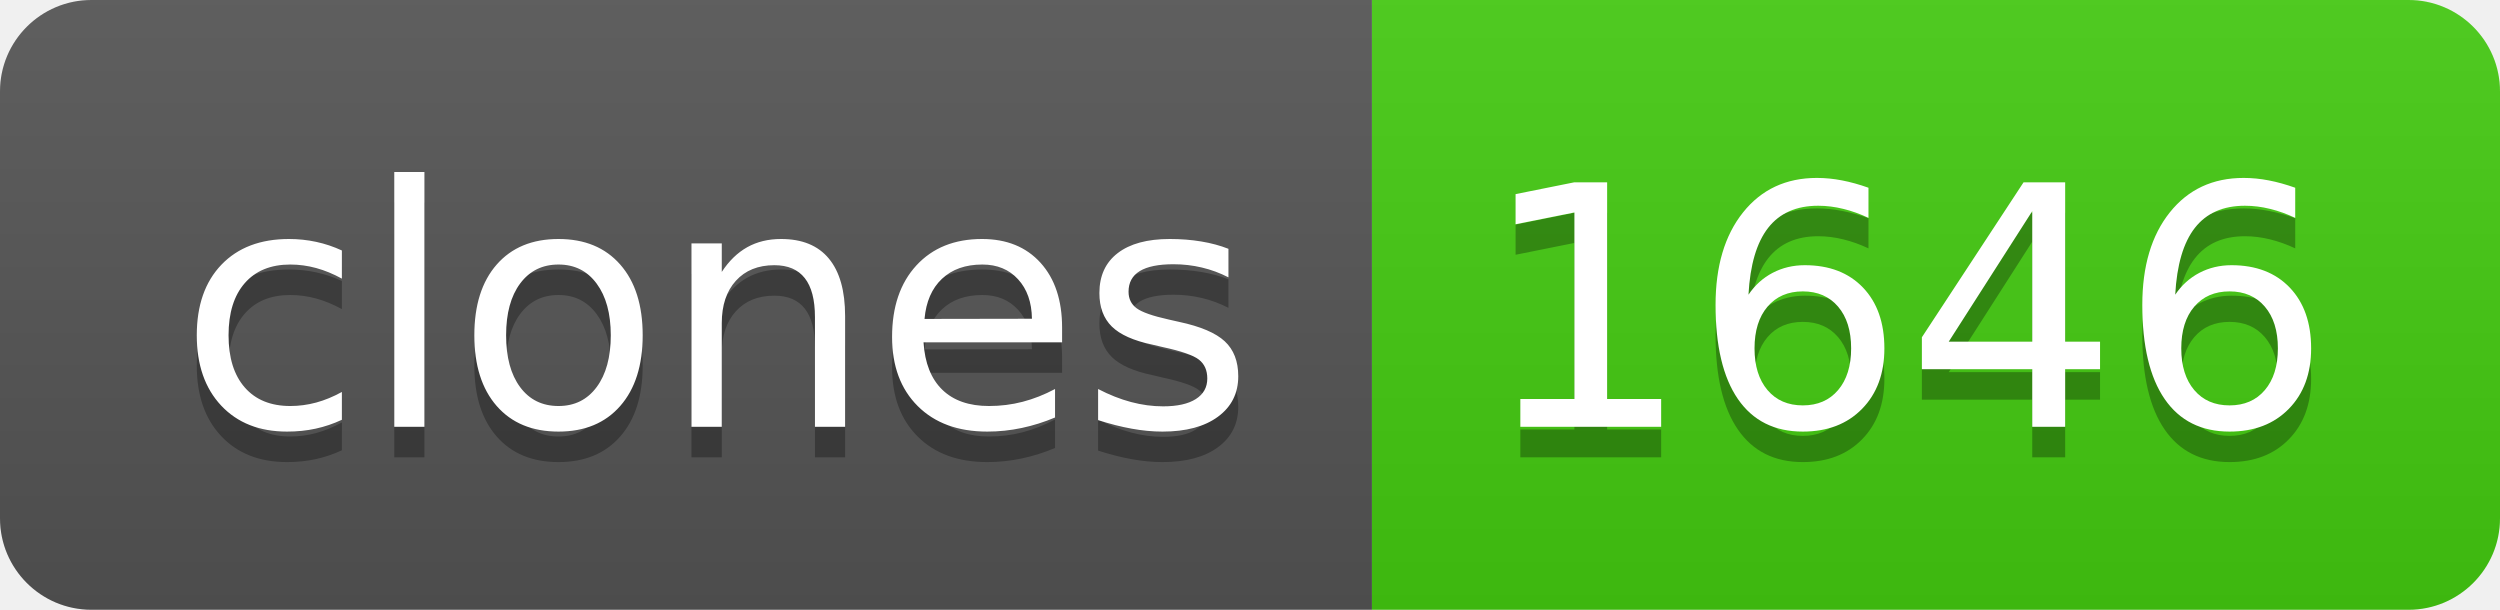
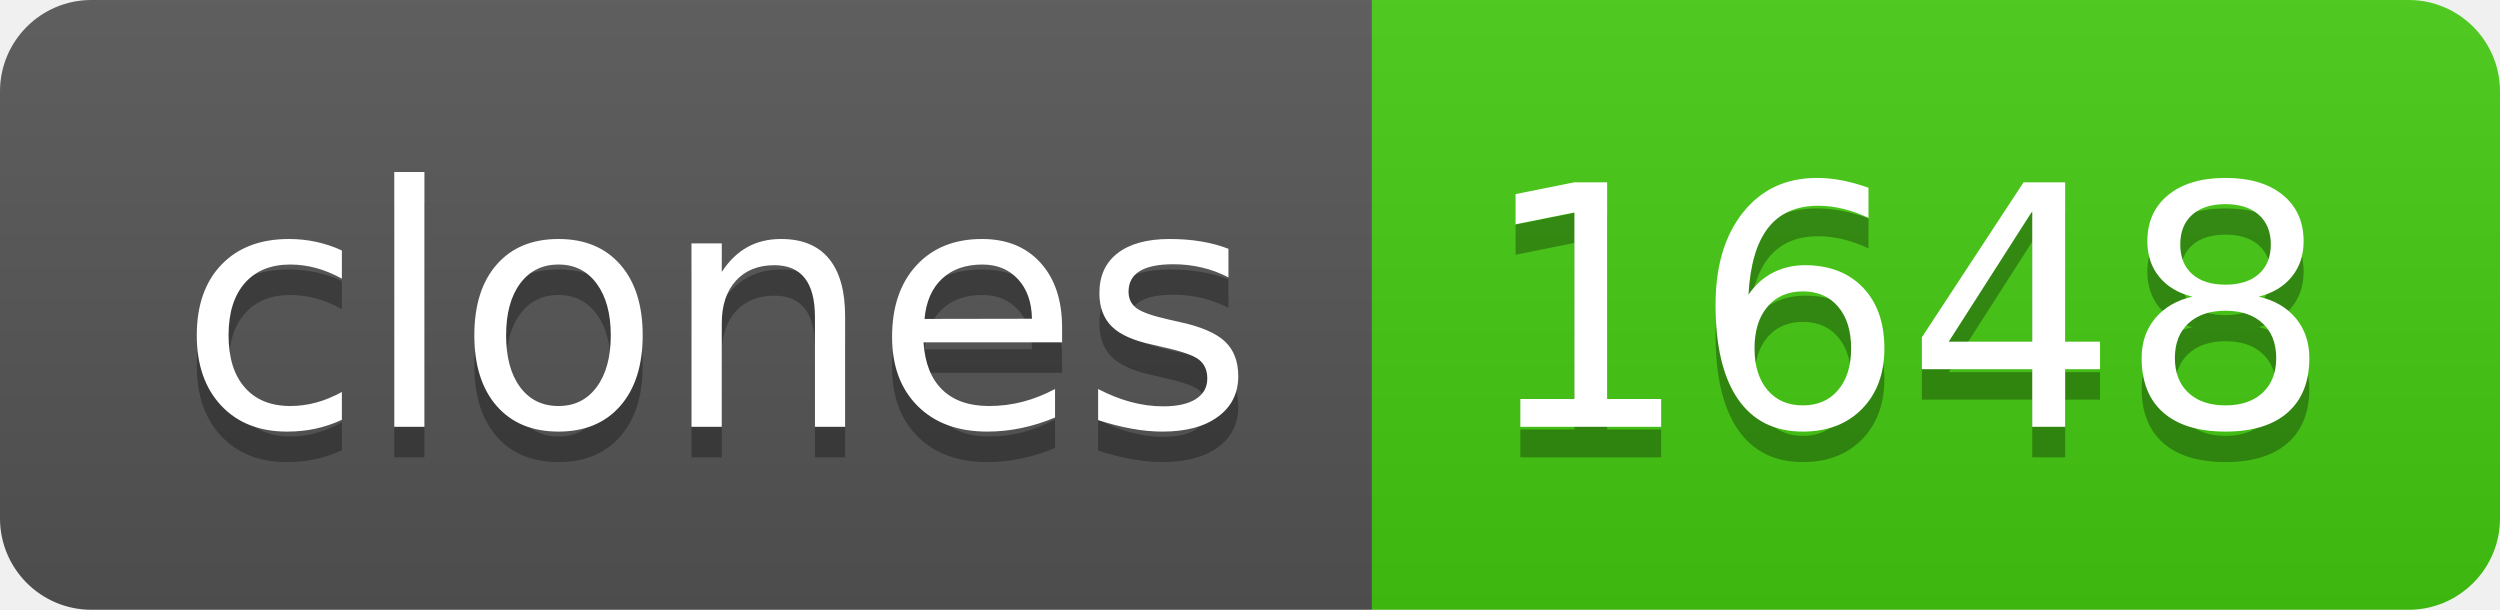
- <svg xmlns="http://www.w3.org/2000/svg" width="82" height="20" role="img" aria-label="clones: 1646">
+ <svg xmlns="http://www.w3.org/2000/svg" width="82" height="20" role="img" aria-label="clones: 1648">
  <linearGradient id="s" x2="0" y2="100%">
    <stop offset="0" stop-color="#bbb" stop-opacity=".1" />
    <stop offset="1" stop-opacity=".1" />
  </linearGradient>
  <clipPath id="r">
    <rect width="82" height="20" rx="3" fill="#fff" />
  </clipPath>
  <g clip-path="url(#r)">
    <rect width="45" height="20" fill="#555" />
    <rect x="45" width="37" height="20" fill="#4c1" />
    <rect width="82" height="20" fill="url(#s)" />
  </g>
  <g fill="#fff" text-anchor="middle" font-family="Verdana,Geneva,DejaVu Sans,sans-serif" text-rendering="geometricPrecision" font-size="110">
    <text aria-hidden="true" x="235" y="150" fill="#010101" fill-opacity=".3" transform="scale(.1)" textLength="350">clones</text>
    <text x="235" y="140" transform="scale(.1)" fill="#fff" textLength="350">clones</text>
-     <text aria-hidden="true" x="625" y="150" fill="#010101" fill-opacity=".3" transform="scale(.1)" textLength="270">1646</text>
-     <text x="625" y="140" transform="scale(.1)" fill="#fff" textLength="270">1646</text>
+     <text aria-hidden="true" x="625" y="150" fill="#010101" fill-opacity=".3" transform="scale(.1)" textLength="270">1648</text>
+     <text x="625" y="140" transform="scale(.1)" fill="#fff" textLength="270">1648</text>
  </g>
</svg>
